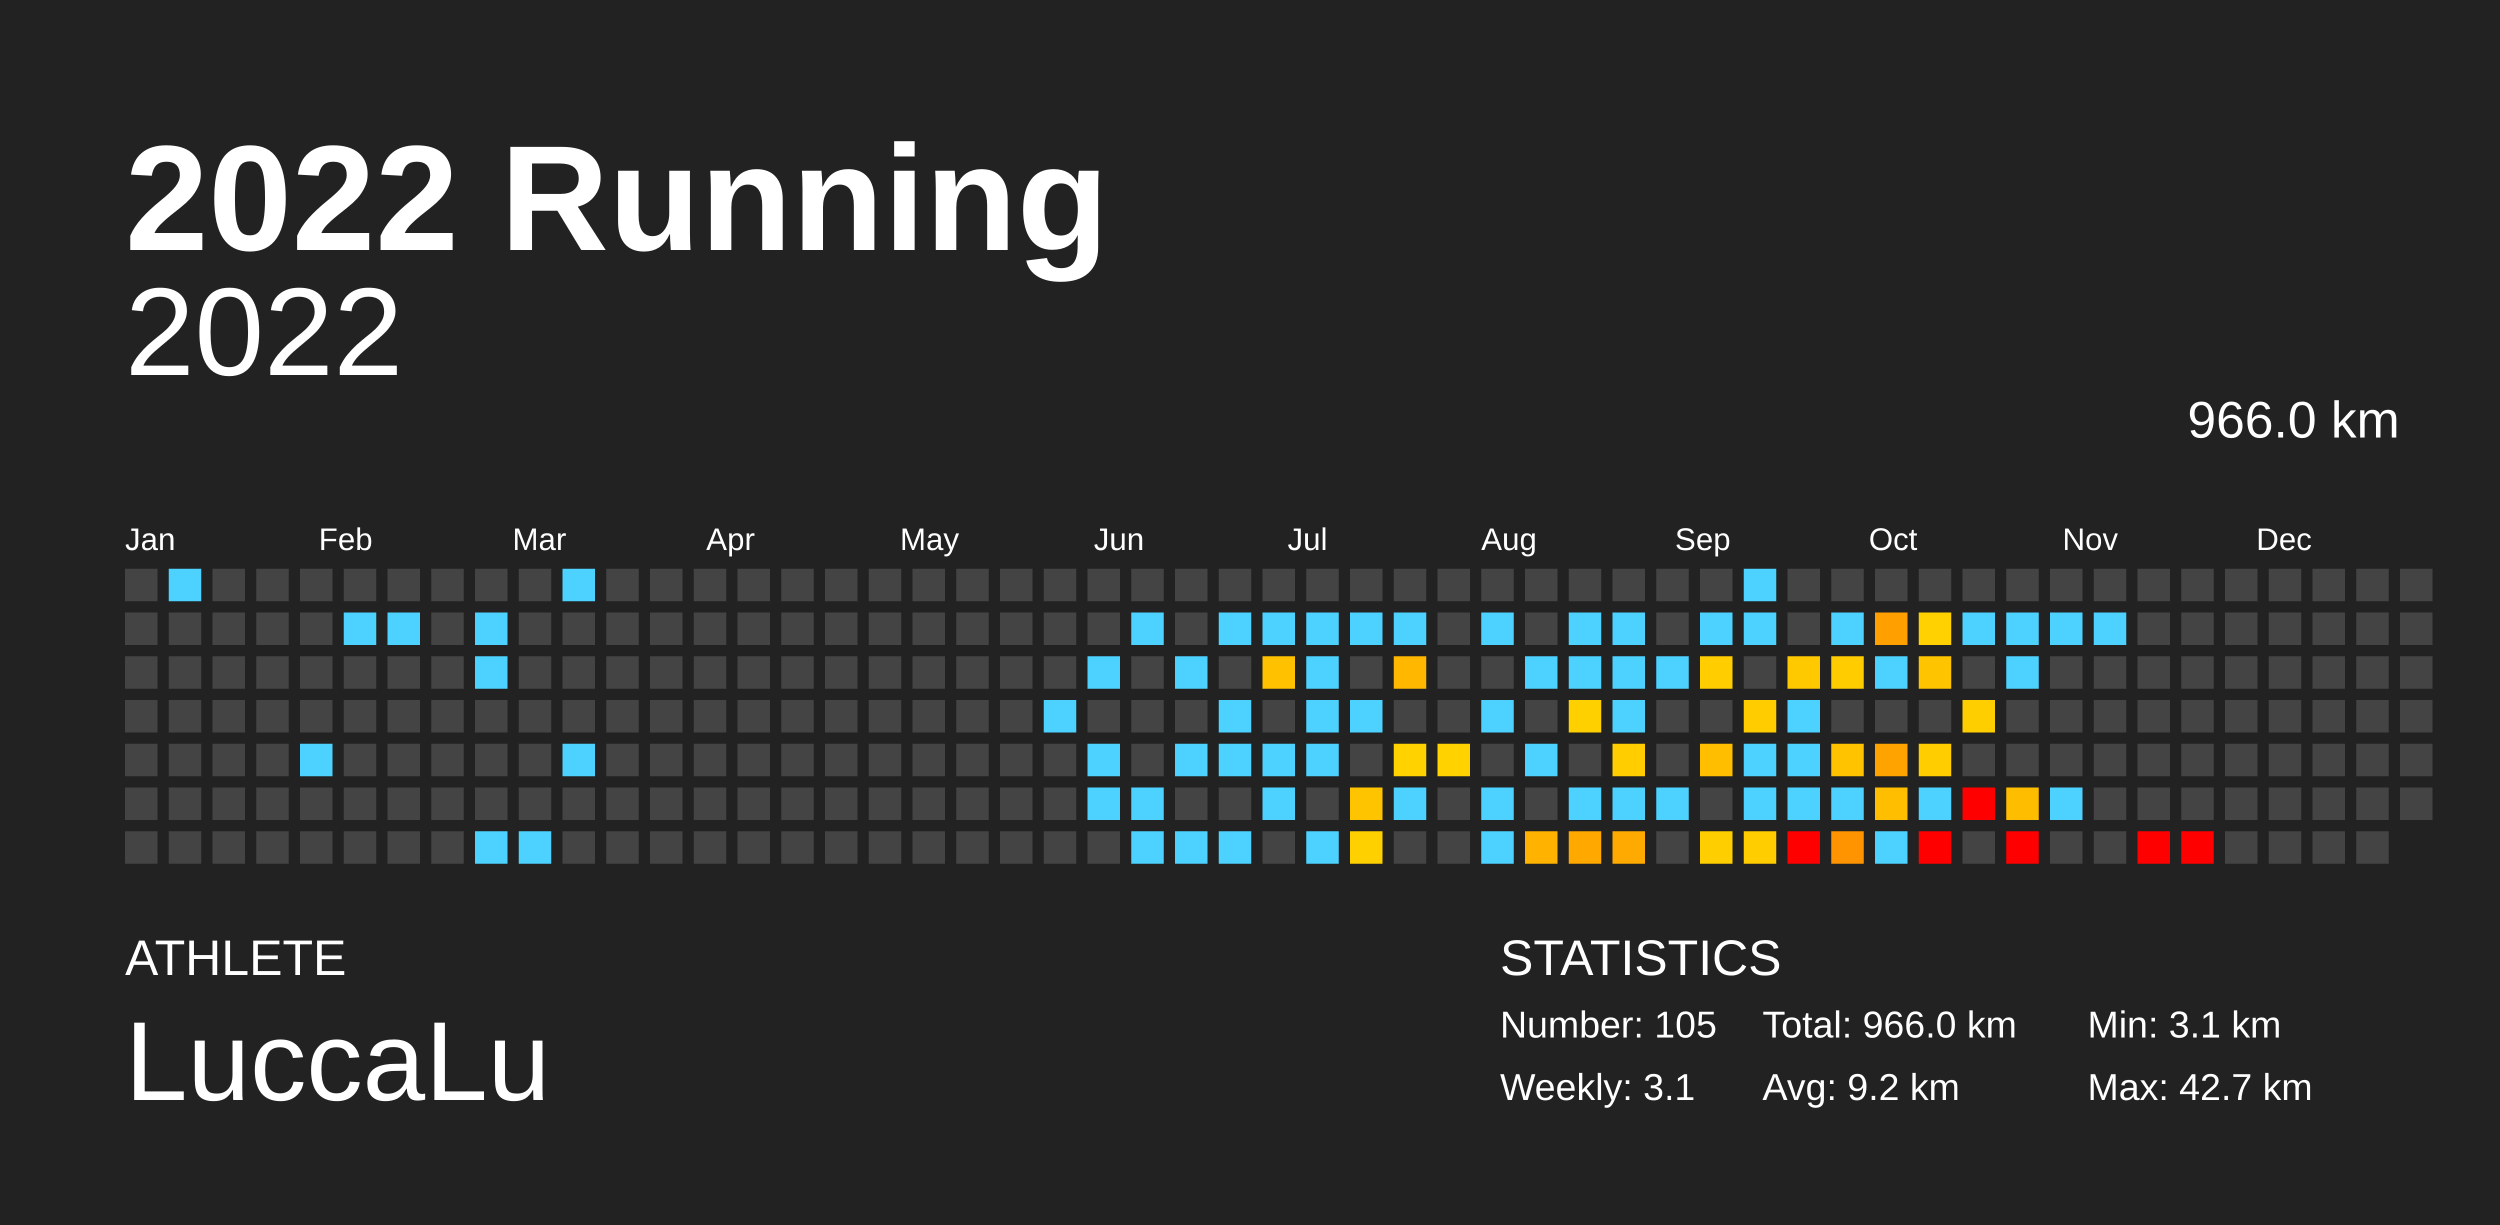
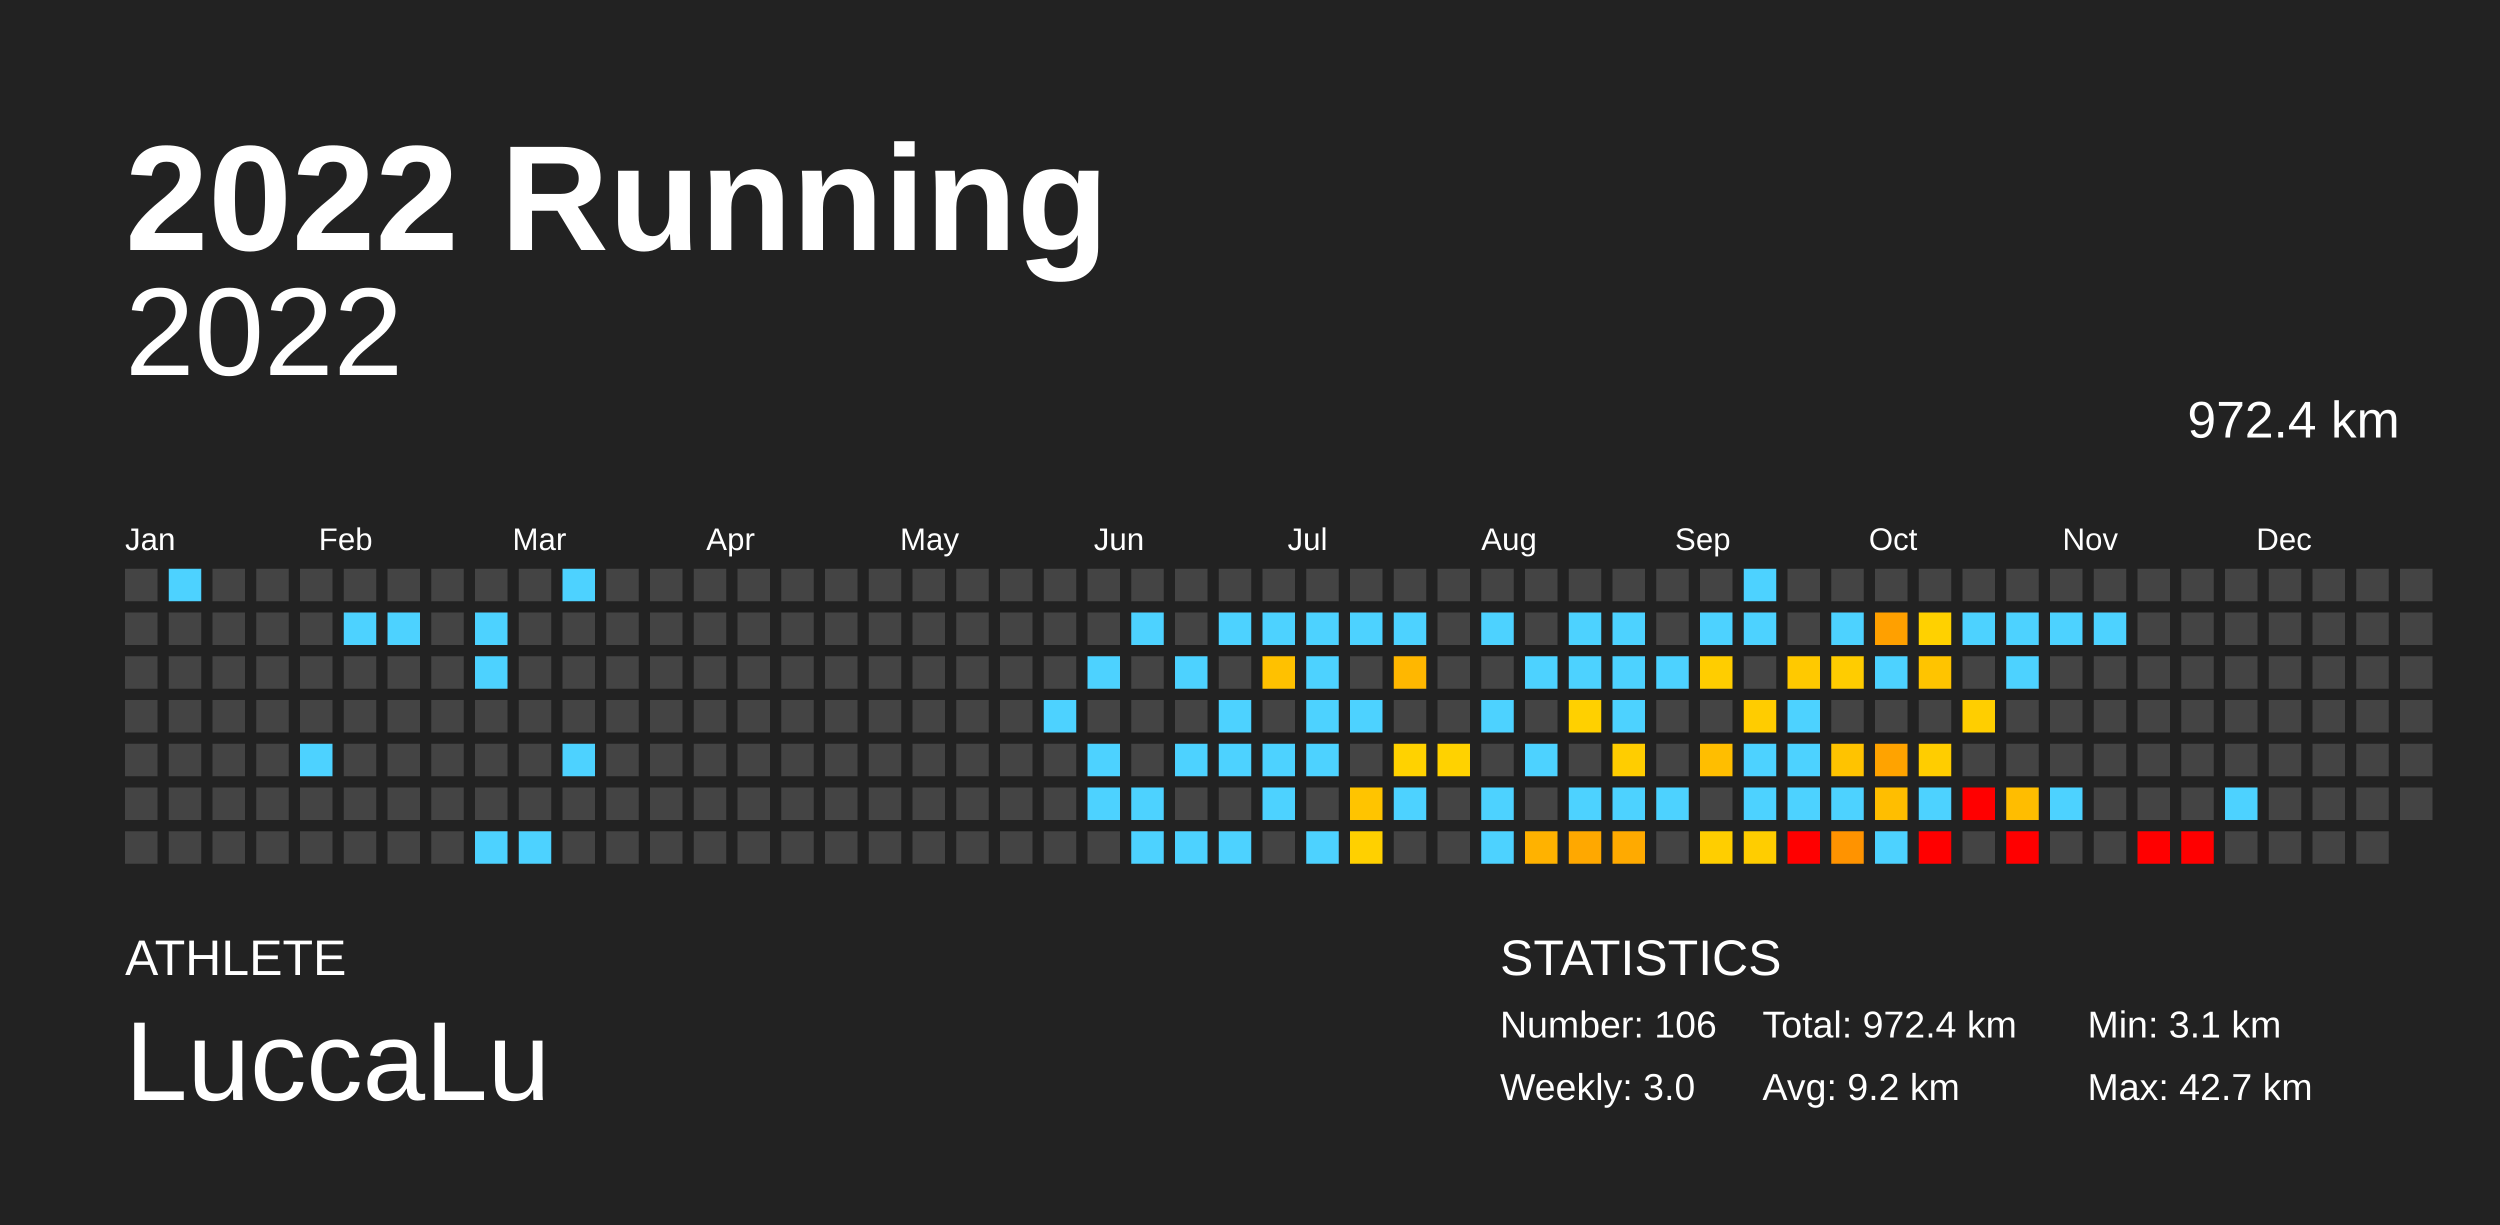
<svg xmlns="http://www.w3.org/2000/svg" baseProfile="full" height="98mm" version="1.1" viewBox="0,0,200,98" width="200mm">
  <defs />
  <rect fill="#222222" height="98" width="200" x="0" y="0" />
  <text fill="#FFFFFF" style="font-size:12px; font-family:Arial; font-weight:bold;" x="10" y="20">2022 Running</text>
  <text fill="#FFFFFF" style="font-size:4px; font-family:Arial" x="10" y="78">ATHLETE</text>
  <text fill="#FFFFFF" style="font-size:9px; font-family:Arial" x="10" y="88">LuccaLu</text>
  <text fill="#FFFFFF" style="font-size:4px; font-family:Arial" x="120" y="78">STATISTICS</text>
-   <text fill="#FFFFFF" style="font-size:3px; font-family:Arial" x="120" y="83">Number: 105</text>
-   <text fill="#FFFFFF" style="font-size:3px; font-family:Arial" x="120" y="88">Weekly: 3.1</text>
-   <text fill="#FFFFFF" style="font-size:3px; font-family:Arial" x="141" y="83">Total: 966.0 km</text>
+   <text fill="#FFFFFF" style="font-size:3px; font-family:Arial" x="120" y="83">Number: 106</text>
+   <text fill="#FFFFFF" style="font-size:3px; font-family:Arial" x="120" y="88">Weekly: 3.0</text>
+   <text fill="#FFFFFF" style="font-size:3px; font-family:Arial" x="141" y="83">Total: 972.4 km</text>
  <text fill="#FFFFFF" style="font-size:3px; font-family:Arial" x="141" y="88">Avg: 9.2 km</text>
  <text fill="#FFFFFF" style="font-size:3px; font-family:Arial" x="167" y="83">Min: 3.1 km</text>
  <text fill="#FFFFFF" style="font-size:3px; font-family:Arial" x="167" y="88">Max: 42.7 km</text>
  <text alignment-baseline="hanging" fill="#FFFFFF" style="font-size:10.0px; font-family:Arial;" x="10" y="30">2022</text>
-   <text alignment-baseline="hanging" fill="#FFFFFF" style="font-size:4.125px; font-family:Arial;" x="175" y="35">966.0 km</text>
+   <text alignment-baseline="hanging" fill="#FFFFFF" style="font-size:4.125px; font-family:Arial;" x="175" y="35">972.4 km</text>
  <text fill="#FFFFFF" style="font-size:2.5px; font-family:Arial" x="10.0" y="44">Jan</text>
  <text fill="#FFFFFF" style="font-size:2.5px; font-family:Arial" x="25.5" y="44">Feb</text>
  <text fill="#FFFFFF" style="font-size:2.5px; font-family:Arial" x="41.0" y="44">Mar</text>
  <text fill="#FFFFFF" style="font-size:2.5px; font-family:Arial" x="56.5" y="44">Apr</text>
  <text fill="#FFFFFF" style="font-size:2.5px; font-family:Arial" x="72.0" y="44">May</text>
  <text fill="#FFFFFF" style="font-size:2.5px; font-family:Arial" x="87.5" y="44">Jun</text>
  <text fill="#FFFFFF" style="font-size:2.5px; font-family:Arial" x="103.0" y="44">Jul</text>
  <text fill="#FFFFFF" style="font-size:2.5px; font-family:Arial" x="118.5" y="44">Aug</text>
  <text fill="#FFFFFF" style="font-size:2.5px; font-family:Arial" x="134.0" y="44">Sep</text>
  <text fill="#FFFFFF" style="font-size:2.5px; font-family:Arial" x="149.5" y="44">Oct</text>
  <text fill="#FFFFFF" style="font-size:2.5px; font-family:Arial" x="165.0" y="44">Nov</text>
  <text fill="#FFFFFF" style="font-size:2.5px; font-family:Arial" x="180.5" y="44">Dec</text>
  <rect fill="#444444" height="2.6" width="2.6" x="10.0" y="45.5" />
  <rect fill="#444444" height="2.6" width="2.6" x="10.0" y="49.0" />
  <rect fill="#444444" height="2.6" width="2.6" x="10.0" y="52.5" />
  <rect fill="#444444" height="2.6" width="2.6" x="10.0" y="56.0" />
  <rect fill="#444444" height="2.6" width="2.6" x="10.0" y="59.5" />
  <rect fill="#444444" height="2.6" width="2.6" x="10.0" y="63.0" />
  <rect fill="#444444" height="2.6" width="2.6" x="10.0" y="66.5" />
  <rect fill="#4dd2ff" height="2.6" width="2.6" x="13.5" y="45.5" />
  <rect fill="#444444" height="2.6" width="2.6" x="13.5" y="49.0" />
  <rect fill="#444444" height="2.6" width="2.6" x="13.5" y="52.5" />
  <rect fill="#444444" height="2.6" width="2.6" x="13.5" y="56.0" />
  <rect fill="#444444" height="2.6" width="2.6" x="13.5" y="59.5" />
  <rect fill="#444444" height="2.6" width="2.6" x="13.5" y="63.0" />
  <rect fill="#444444" height="2.6" width="2.6" x="13.5" y="66.5" />
  <rect fill="#444444" height="2.6" width="2.6" x="17.0" y="45.5" />
  <rect fill="#444444" height="2.6" width="2.6" x="17.0" y="49.0" />
  <rect fill="#444444" height="2.6" width="2.6" x="17.0" y="52.5" />
  <rect fill="#444444" height="2.6" width="2.6" x="17.0" y="56.0" />
  <rect fill="#444444" height="2.6" width="2.6" x="17.0" y="59.5" />
  <rect fill="#444444" height="2.6" width="2.6" x="17.0" y="63.0" />
  <rect fill="#444444" height="2.6" width="2.6" x="17.0" y="66.5" />
  <rect fill="#444444" height="2.6" width="2.6" x="20.5" y="45.5" />
  <rect fill="#444444" height="2.6" width="2.6" x="20.5" y="49.0" />
  <rect fill="#444444" height="2.6" width="2.6" x="20.5" y="52.5" />
  <rect fill="#444444" height="2.6" width="2.6" x="20.5" y="56.0" />
  <rect fill="#444444" height="2.6" width="2.6" x="20.5" y="59.5" />
  <rect fill="#444444" height="2.6" width="2.6" x="20.5" y="63.0" />
  <rect fill="#444444" height="2.6" width="2.6" x="20.5" y="66.5" />
  <rect fill="#444444" height="2.6" width="2.6" x="24.0" y="45.5" />
  <rect fill="#444444" height="2.6" width="2.6" x="24.0" y="49.0" />
  <rect fill="#444444" height="2.6" width="2.6" x="24.0" y="52.5" />
  <rect fill="#444444" height="2.6" width="2.6" x="24.0" y="56.0" />
  <rect fill="#4dd2ff" height="2.6" width="2.6" x="24.0" y="59.5" />
  <rect fill="#444444" height="2.6" width="2.6" x="24.0" y="63.0" />
  <rect fill="#444444" height="2.6" width="2.6" x="24.0" y="66.5" />
  <rect fill="#444444" height="2.6" width="2.6" x="27.5" y="45.5" />
  <rect fill="#4dd2ff" height="2.6" width="2.6" x="27.5" y="49.0" />
  <rect fill="#444444" height="2.6" width="2.6" x="27.5" y="52.5" />
  <rect fill="#444444" height="2.6" width="2.6" x="27.5" y="56.0" />
  <rect fill="#444444" height="2.6" width="2.6" x="27.5" y="59.5" />
  <rect fill="#444444" height="2.6" width="2.6" x="27.5" y="63.0" />
  <rect fill="#444444" height="2.6" width="2.6" x="27.5" y="66.5" />
  <rect fill="#444444" height="2.6" width="2.6" x="31.0" y="45.5" />
  <rect fill="#4dd2ff" height="2.6" width="2.6" x="31.0" y="49.0" />
  <rect fill="#444444" height="2.6" width="2.6" x="31.0" y="52.5" />
  <rect fill="#444444" height="2.6" width="2.6" x="31.0" y="56.0" />
  <rect fill="#444444" height="2.6" width="2.6" x="31.0" y="59.5" />
  <rect fill="#444444" height="2.6" width="2.6" x="31.0" y="63.0" />
  <rect fill="#444444" height="2.6" width="2.6" x="31.0" y="66.5" />
  <rect fill="#444444" height="2.6" width="2.6" x="34.5" y="45.5" />
  <rect fill="#444444" height="2.6" width="2.6" x="34.5" y="49.0" />
  <rect fill="#444444" height="2.6" width="2.6" x="34.5" y="52.5" />
  <rect fill="#444444" height="2.6" width="2.6" x="34.5" y="56.0" />
  <rect fill="#444444" height="2.6" width="2.6" x="34.5" y="59.5" />
  <rect fill="#444444" height="2.6" width="2.6" x="34.5" y="63.0" />
  <rect fill="#444444" height="2.6" width="2.6" x="34.5" y="66.5" />
  <rect fill="#444444" height="2.6" width="2.6" x="38.0" y="45.5" />
  <rect fill="#4dd2ff" height="2.6" width="2.6" x="38.0" y="49.0" />
  <rect fill="#4dd2ff" height="2.6" width="2.6" x="38.0" y="52.5" />
  <rect fill="#444444" height="2.6" width="2.6" x="38.0" y="56.0" />
  <rect fill="#444444" height="2.6" width="2.6" x="38.0" y="59.5" />
  <rect fill="#444444" height="2.6" width="2.6" x="38.0" y="63.0" />
  <rect fill="#4dd2ff" height="2.6" width="2.6" x="38.0" y="66.5" />
  <rect fill="#444444" height="2.6" width="2.6" x="41.5" y="45.5" />
  <rect fill="#444444" height="2.6" width="2.6" x="41.5" y="49.0" />
  <rect fill="#444444" height="2.6" width="2.6" x="41.5" y="52.5" />
  <rect fill="#444444" height="2.6" width="2.6" x="41.5" y="56.0" />
  <rect fill="#444444" height="2.6" width="2.6" x="41.5" y="59.5" />
  <rect fill="#444444" height="2.6" width="2.6" x="41.5" y="63.0" />
  <rect fill="#4dd2ff" height="2.6" width="2.6" x="41.5" y="66.5" />
  <rect fill="#4dd2ff" height="2.6" width="2.6" x="45.0" y="45.5" />
  <rect fill="#444444" height="2.6" width="2.6" x="45.0" y="49.0" />
  <rect fill="#444444" height="2.6" width="2.6" x="45.0" y="52.5" />
  <rect fill="#444444" height="2.6" width="2.6" x="45.0" y="56.0" />
  <rect fill="#4dd2ff" height="2.6" width="2.6" x="45.0" y="59.5" />
  <rect fill="#444444" height="2.6" width="2.6" x="45.0" y="63.0" />
  <rect fill="#444444" height="2.6" width="2.6" x="45.0" y="66.5" />
  <rect fill="#444444" height="2.6" width="2.6" x="48.5" y="45.5" />
  <rect fill="#444444" height="2.6" width="2.6" x="48.5" y="49.0" />
  <rect fill="#444444" height="2.6" width="2.6" x="48.5" y="52.5" />
  <rect fill="#444444" height="2.6" width="2.6" x="48.5" y="56.0" />
  <rect fill="#444444" height="2.6" width="2.6" x="48.5" y="59.5" />
  <rect fill="#444444" height="2.6" width="2.6" x="48.5" y="63.0" />
  <rect fill="#444444" height="2.6" width="2.6" x="48.5" y="66.5" />
  <rect fill="#444444" height="2.6" width="2.6" x="52.0" y="45.5" />
  <rect fill="#444444" height="2.6" width="2.6" x="52.0" y="49.0" />
  <rect fill="#444444" height="2.6" width="2.6" x="52.0" y="52.5" />
  <rect fill="#444444" height="2.6" width="2.6" x="52.0" y="56.0" />
  <rect fill="#444444" height="2.6" width="2.6" x="52.0" y="59.5" />
  <rect fill="#444444" height="2.6" width="2.6" x="52.0" y="63.0" />
  <rect fill="#444444" height="2.6" width="2.6" x="52.0" y="66.5" />
  <rect fill="#444444" height="2.6" width="2.6" x="55.5" y="45.5" />
  <rect fill="#444444" height="2.6" width="2.6" x="55.5" y="49.0" />
  <rect fill="#444444" height="2.6" width="2.6" x="55.5" y="52.5" />
  <rect fill="#444444" height="2.6" width="2.6" x="55.5" y="56.0" />
  <rect fill="#444444" height="2.6" width="2.6" x="55.5" y="59.5" />
  <rect fill="#444444" height="2.6" width="2.6" x="55.5" y="63.0" />
  <rect fill="#444444" height="2.6" width="2.6" x="55.5" y="66.5" />
  <rect fill="#444444" height="2.6" width="2.6" x="59.0" y="45.5" />
  <rect fill="#444444" height="2.6" width="2.6" x="59.0" y="49.0" />
  <rect fill="#444444" height="2.6" width="2.6" x="59.0" y="52.5" />
  <rect fill="#444444" height="2.6" width="2.6" x="59.0" y="56.0" />
  <rect fill="#444444" height="2.6" width="2.6" x="59.0" y="59.5" />
  <rect fill="#444444" height="2.6" width="2.6" x="59.0" y="63.0" />
  <rect fill="#444444" height="2.6" width="2.6" x="59.0" y="66.5" />
  <rect fill="#444444" height="2.6" width="2.6" x="62.5" y="45.5" />
  <rect fill="#444444" height="2.6" width="2.6" x="62.5" y="49.0" />
  <rect fill="#444444" height="2.6" width="2.6" x="62.5" y="52.5" />
  <rect fill="#444444" height="2.6" width="2.6" x="62.5" y="56.0" />
  <rect fill="#444444" height="2.6" width="2.6" x="62.5" y="59.5" />
  <rect fill="#444444" height="2.6" width="2.6" x="62.5" y="63.0" />
  <rect fill="#444444" height="2.6" width="2.6" x="62.5" y="66.5" />
  <rect fill="#444444" height="2.6" width="2.6" x="66.0" y="45.5" />
  <rect fill="#444444" height="2.6" width="2.6" x="66.0" y="49.0" />
  <rect fill="#444444" height="2.6" width="2.6" x="66.0" y="52.5" />
  <rect fill="#444444" height="2.6" width="2.6" x="66.0" y="56.0" />
  <rect fill="#444444" height="2.6" width="2.6" x="66.0" y="59.5" />
  <rect fill="#444444" height="2.6" width="2.6" x="66.0" y="63.0" />
  <rect fill="#444444" height="2.6" width="2.6" x="66.0" y="66.5" />
  <rect fill="#444444" height="2.6" width="2.6" x="69.5" y="45.5" />
  <rect fill="#444444" height="2.6" width="2.6" x="69.5" y="49.0" />
  <rect fill="#444444" height="2.6" width="2.6" x="69.5" y="52.5" />
  <rect fill="#444444" height="2.6" width="2.6" x="69.5" y="56.0" />
  <rect fill="#444444" height="2.6" width="2.6" x="69.5" y="59.5" />
  <rect fill="#444444" height="2.6" width="2.6" x="69.5" y="63.0" />
  <rect fill="#444444" height="2.6" width="2.6" x="69.5" y="66.5" />
  <rect fill="#444444" height="2.6" width="2.6" x="73.0" y="45.5" />
  <rect fill="#444444" height="2.6" width="2.6" x="73.0" y="49.0" />
  <rect fill="#444444" height="2.6" width="2.6" x="73.0" y="52.5" />
  <rect fill="#444444" height="2.6" width="2.6" x="73.0" y="56.0" />
  <rect fill="#444444" height="2.6" width="2.6" x="73.0" y="59.5" />
  <rect fill="#444444" height="2.6" width="2.6" x="73.0" y="63.0" />
  <rect fill="#444444" height="2.6" width="2.6" x="73.0" y="66.5" />
  <rect fill="#444444" height="2.6" width="2.6" x="76.5" y="45.5" />
  <rect fill="#444444" height="2.6" width="2.6" x="76.5" y="49.0" />
  <rect fill="#444444" height="2.6" width="2.6" x="76.5" y="52.5" />
  <rect fill="#444444" height="2.6" width="2.6" x="76.5" y="56.0" />
  <rect fill="#444444" height="2.6" width="2.6" x="76.5" y="59.5" />
  <rect fill="#444444" height="2.6" width="2.6" x="76.5" y="63.0" />
  <rect fill="#444444" height="2.6" width="2.6" x="76.5" y="66.5" />
  <rect fill="#444444" height="2.6" width="2.6" x="80.0" y="45.5" />
  <rect fill="#444444" height="2.6" width="2.6" x="80.0" y="49.0" />
  <rect fill="#444444" height="2.6" width="2.6" x="80.0" y="52.5" />
  <rect fill="#444444" height="2.6" width="2.6" x="80.0" y="56.0" />
  <rect fill="#444444" height="2.6" width="2.6" x="80.0" y="59.5" />
  <rect fill="#444444" height="2.6" width="2.6" x="80.0" y="63.0" />
  <rect fill="#444444" height="2.6" width="2.6" x="80.0" y="66.5" />
  <rect fill="#444444" height="2.6" width="2.6" x="83.5" y="45.5" />
  <rect fill="#444444" height="2.6" width="2.6" x="83.5" y="49.0" />
  <rect fill="#444444" height="2.6" width="2.6" x="83.5" y="52.5" />
  <rect fill="#4dd2ff" height="2.6" width="2.6" x="83.5" y="56.0" />
  <rect fill="#444444" height="2.6" width="2.6" x="83.5" y="59.5" />
  <rect fill="#444444" height="2.6" width="2.6" x="83.5" y="63.0" />
  <rect fill="#444444" height="2.6" width="2.6" x="83.5" y="66.5" />
  <rect fill="#444444" height="2.6" width="2.6" x="87.0" y="45.5" />
  <rect fill="#444444" height="2.6" width="2.6" x="87.0" y="49.0" />
  <rect fill="#4dd2ff" height="2.6" width="2.6" x="87.0" y="52.5" />
  <rect fill="#444444" height="2.6" width="2.6" x="87.0" y="56.0" />
  <rect fill="#4dd2ff" height="2.6" width="2.6" x="87.0" y="59.5" />
  <rect fill="#4dd2ff" height="2.6" width="2.6" x="87.0" y="63.0" />
  <rect fill="#444444" height="2.6" width="2.6" x="87.0" y="66.5" />
  <rect fill="#444444" height="2.6" width="2.6" x="90.5" y="45.5" />
  <rect fill="#4dd2ff" height="2.6" width="2.6" x="90.5" y="49.0" />
  <rect fill="#444444" height="2.6" width="2.6" x="90.5" y="52.5" />
  <rect fill="#444444" height="2.6" width="2.6" x="90.5" y="56.0" />
  <rect fill="#444444" height="2.6" width="2.6" x="90.5" y="59.5" />
  <rect fill="#4dd2ff" height="2.6" width="2.6" x="90.5" y="63.0" />
  <rect fill="#4dd2ff" height="2.6" width="2.6" x="90.5" y="66.5" />
  <rect fill="#444444" height="2.6" width="2.6" x="94.0" y="45.5" />
  <rect fill="#444444" height="2.6" width="2.6" x="94.0" y="49.0" />
  <rect fill="#4dd2ff" height="2.6" width="2.6" x="94.0" y="52.5" />
  <rect fill="#444444" height="2.6" width="2.6" x="94.0" y="56.0" />
  <rect fill="#4dd2ff" height="2.6" width="2.6" x="94.0" y="59.5" />
  <rect fill="#444444" height="2.6" width="2.6" x="94.0" y="63.0" />
  <rect fill="#4dd2ff" height="2.6" width="2.6" x="94.0" y="66.5" />
  <rect fill="#444444" height="2.6" width="2.6" x="97.5" y="45.5" />
  <rect fill="#4dd2ff" height="2.6" width="2.6" x="97.5" y="49.0" />
  <rect fill="#444444" height="2.6" width="2.6" x="97.5" y="52.5" />
  <rect fill="#4dd2ff" height="2.6" width="2.6" x="97.5" y="56.0" />
  <rect fill="#4dd2ff" height="2.6" width="2.6" x="97.5" y="59.5" />
  <rect fill="#444444" height="2.6" width="2.6" x="97.5" y="63.0" />
  <rect fill="#4dd2ff" height="2.6" width="2.6" x="97.5" y="66.5" />
  <rect fill="#444444" height="2.6" width="2.6" x="101.0" y="45.5" />
  <rect fill="#4dd2ff" height="2.6" width="2.6" x="101.0" y="49.0" />
  <rect fill="#ffc100" height="2.6" width="2.6" x="101.0" y="52.5" />
  <rect fill="#444444" height="2.6" width="2.6" x="101.0" y="56.0" />
  <rect fill="#4dd2ff" height="2.6" width="2.6" x="101.0" y="59.5" />
  <rect fill="#4dd2ff" height="2.6" width="2.6" x="101.0" y="63.0" />
  <rect fill="#444444" height="2.6" width="2.6" x="101.0" y="66.5" />
  <rect fill="#444444" height="2.6" width="2.6" x="104.5" y="45.5" />
  <rect fill="#4dd2ff" height="2.6" width="2.6" x="104.5" y="49.0" />
  <rect fill="#4dd2ff" height="2.6" width="2.6" x="104.5" y="52.5" />
  <rect fill="#4dd2ff" height="2.6" width="2.6" x="104.5" y="56.0" />
  <rect fill="#4dd2ff" height="2.6" width="2.6" x="104.5" y="59.5" />
  <rect fill="#444444" height="2.6" width="2.6" x="104.5" y="63.0" />
  <rect fill="#4dd2ff" height="2.6" width="2.6" x="104.5" y="66.5" />
  <rect fill="#444444" height="2.6" width="2.6" x="108.0" y="45.5" />
  <rect fill="#4dd2ff" height="2.6" width="2.6" x="108.0" y="49.0" />
  <rect fill="#444444" height="2.6" width="2.6" x="108.0" y="52.5" />
  <rect fill="#4dd2ff" height="2.6" width="2.6" x="108.0" y="56.0" />
  <rect fill="#444444" height="2.6" width="2.6" x="108.0" y="59.5" />
  <rect fill="#ffc400" height="2.6" width="2.6" x="108.0" y="63.0" />
  <rect fill="#ffd000" height="2.6" width="2.6" x="108.0" y="66.5" />
  <rect fill="#444444" height="2.6" width="2.6" x="111.5" y="45.5" />
  <rect fill="#4dd2ff" height="2.6" width="2.6" x="111.5" y="49.0" />
  <rect fill="#ffb700" height="2.6" width="2.6" x="111.5" y="52.5" />
  <rect fill="#444444" height="2.6" width="2.6" x="111.5" y="56.0" />
  <rect fill="#ffd200" height="2.6" width="2.6" x="111.5" y="59.5" />
  <rect fill="#4dd2ff" height="2.6" width="2.6" x="111.5" y="63.0" />
  <rect fill="#444444" height="2.6" width="2.6" x="111.5" y="66.5" />
  <rect fill="#444444" height="2.6" width="2.6" x="115.0" y="45.5" />
  <rect fill="#444444" height="2.6" width="2.6" x="115.0" y="49.0" />
  <rect fill="#444444" height="2.6" width="2.6" x="115.0" y="52.5" />
  <rect fill="#444444" height="2.6" width="2.6" x="115.0" y="56.0" />
  <rect fill="#ffd200" height="2.6" width="2.6" x="115.0" y="59.5" />
  <rect fill="#444444" height="2.6" width="2.6" x="115.0" y="63.0" />
  <rect fill="#444444" height="2.6" width="2.6" x="115.0" y="66.5" />
  <rect fill="#444444" height="2.6" width="2.6" x="118.5" y="45.5" />
  <rect fill="#4dd2ff" height="2.6" width="2.6" x="118.5" y="49.0" />
  <rect fill="#444444" height="2.6" width="2.6" x="118.5" y="52.5" />
  <rect fill="#4dd2ff" height="2.6" width="2.6" x="118.5" y="56.0" />
  <rect fill="#444444" height="2.6" width="2.6" x="118.5" y="59.5" />
  <rect fill="#4dd2ff" height="2.6" width="2.6" x="118.5" y="63.0" />
  <rect fill="#4dd2ff" height="2.6" width="2.6" x="118.5" y="66.5" />
  <rect fill="#444444" height="2.6" width="2.6" x="122.0" y="45.5" />
  <rect fill="#444444" height="2.6" width="2.6" x="122.0" y="49.0" />
  <rect fill="#4dd2ff" height="2.6" width="2.6" x="122.0" y="52.5" />
  <rect fill="#444444" height="2.6" width="2.6" x="122.0" y="56.0" />
  <rect fill="#4dd2ff" height="2.6" width="2.6" x="122.0" y="59.5" />
  <rect fill="#444444" height="2.6" width="2.6" x="122.0" y="63.0" />
  <rect fill="#ffb200" height="2.6" width="2.6" x="122.0" y="66.5" />
  <rect fill="#444444" height="2.6" width="2.6" x="125.5" y="45.5" />
  <rect fill="#4dd2ff" height="2.6" width="2.6" x="125.5" y="49.0" />
  <rect fill="#4dd2ff" height="2.6" width="2.6" x="125.5" y="52.5" />
  <rect fill="#ffd000" height="2.6" width="2.6" x="125.5" y="56.0" />
  <rect fill="#444444" height="2.6" width="2.6" x="125.5" y="59.5" />
  <rect fill="#4dd2ff" height="2.6" width="2.6" x="125.5" y="63.0" />
  <rect fill="#ffa800" height="2.6" width="2.6" x="125.5" y="66.5" />
  <rect fill="#444444" height="2.6" width="2.6" x="129.0" y="45.5" />
  <rect fill="#4dd2ff" height="2.6" width="2.6" x="129.0" y="49.0" />
  <rect fill="#4dd2ff" height="2.6" width="2.6" x="129.0" y="52.5" />
  <rect fill="#4dd2ff" height="2.6" width="2.6" x="129.0" y="56.0" />
  <rect fill="#ffcd00" height="2.6" width="2.6" x="129.0" y="59.5" />
  <rect fill="#4dd2ff" height="2.6" width="2.6" x="129.0" y="63.0" />
  <rect fill="#ffaa00" height="2.6" width="2.6" x="129.0" y="66.5" />
  <rect fill="#444444" height="2.6" width="2.6" x="132.5" y="45.5" />
  <rect fill="#444444" height="2.6" width="2.6" x="132.5" y="49.0" />
  <rect fill="#4dd2ff" height="2.6" width="2.6" x="132.5" y="52.5" />
  <rect fill="#444444" height="2.6" width="2.6" x="132.5" y="56.0" />
  <rect fill="#444444" height="2.6" width="2.6" x="132.5" y="59.5" />
  <rect fill="#4dd2ff" height="2.6" width="2.6" x="132.5" y="63.0" />
  <rect fill="#444444" height="2.6" width="2.6" x="132.5" y="66.5" />
  <rect fill="#444444" height="2.6" width="2.6" x="136.0" y="45.5" />
  <rect fill="#4dd2ff" height="2.6" width="2.6" x="136.0" y="49.0" />
  <rect fill="#ffcd00" height="2.6" width="2.6" x="136.0" y="52.5" />
  <rect fill="#444444" height="2.6" width="2.6" x="136.0" y="56.0" />
  <rect fill="#ffbe00" height="2.6" width="2.6" x="136.0" y="59.5" />
  <rect fill="#444444" height="2.6" width="2.6" x="136.0" y="63.0" />
  <rect fill="#ffce00" height="2.6" width="2.6" x="136.0" y="66.5" />
  <rect fill="#4dd2ff" height="2.6" width="2.6" x="139.5" y="45.5" />
  <rect fill="#4dd2ff" height="2.6" width="2.6" x="139.5" y="49.0" />
  <rect fill="#444444" height="2.6" width="2.6" x="139.5" y="52.5" />
  <rect fill="#ffcc00" height="2.6" width="2.6" x="139.5" y="56.0" />
  <rect fill="#4dd2ff" height="2.6" width="2.6" x="139.5" y="59.5" />
  <rect fill="#4dd2ff" height="2.6" width="2.6" x="139.5" y="63.0" />
  <rect fill="#ffcd00" height="2.6" width="2.6" x="139.5" y="66.5" />
  <rect fill="#444444" height="2.6" width="2.6" x="143.0" y="45.5" />
  <rect fill="#444444" height="2.6" width="2.6" x="143.0" y="49.0" />
  <rect fill="#ffc900" height="2.6" width="2.6" x="143.0" y="52.5" />
  <rect fill="#4dd2ff" height="2.6" width="2.6" x="143.0" y="56.0" />
  <rect fill="#4dd2ff" height="2.6" width="2.6" x="143.0" y="59.5" />
  <rect fill="#4dd2ff" height="2.6" width="2.6" x="143.0" y="63.0" />
  <rect fill="red" height="2.6" width="2.6" x="143.0" y="66.5" />
  <rect fill="#444444" height="2.6" width="2.6" x="146.5" y="45.5" />
  <rect fill="#4dd2ff" height="2.6" width="2.6" x="146.5" y="49.0" />
  <rect fill="#ffcc00" height="2.6" width="2.6" x="146.5" y="52.5" />
  <rect fill="#444444" height="2.6" width="2.6" x="146.5" y="56.0" />
  <rect fill="#ffc300" height="2.6" width="2.6" x="146.5" y="59.5" />
  <rect fill="#4dd2ff" height="2.6" width="2.6" x="146.5" y="63.0" />
  <rect fill="#ff9300" height="2.6" width="2.6" x="146.5" y="66.5" />
  <rect fill="#444444" height="2.6" width="2.6" x="150.0" y="45.5" />
  <rect fill="#ffa000" height="2.6" width="2.6" x="150.0" y="49.0" />
  <rect fill="#4dd2ff" height="2.6" width="2.6" x="150.0" y="52.5" />
  <rect fill="#444444" height="2.6" width="2.6" x="150.0" y="56.0" />
  <rect fill="#ffa300" height="2.6" width="2.6" x="150.0" y="59.5" />
  <rect fill="#ffbe00" height="2.6" width="2.6" x="150.0" y="63.0" />
  <rect fill="#4dd2ff" height="2.6" width="2.6" x="150.0" y="66.5" />
  <rect fill="#444444" height="2.6" width="2.6" x="153.5" y="45.5" />
  <rect fill="#ffd100" height="2.6" width="2.6" x="153.5" y="49.0" />
  <rect fill="#ffc400" height="2.6" width="2.6" x="153.5" y="52.5" />
  <rect fill="#444444" height="2.6" width="2.6" x="153.5" y="56.0" />
  <rect fill="#ffcd00" height="2.6" width="2.6" x="153.5" y="59.5" />
  <rect fill="#4dd2ff" height="2.6" width="2.6" x="153.5" y="63.0" />
  <rect fill="red" height="2.6" width="2.6" x="153.5" y="66.5" />
  <rect fill="#444444" height="2.6" width="2.6" x="157.0" y="45.5" />
  <rect fill="#4dd2ff" height="2.6" width="2.6" x="157.0" y="49.0" />
  <rect fill="#444444" height="2.6" width="2.6" x="157.0" y="52.5" />
  <rect fill="#ffce00" height="2.6" width="2.6" x="157.0" y="56.0" />
  <rect fill="#444444" height="2.6" width="2.6" x="157.0" y="59.5" />
  <rect fill="red" height="2.6" width="2.6" x="157.0" y="63.0" />
  <rect fill="#444444" height="2.6" width="2.6" x="157.0" y="66.5" />
  <rect fill="#444444" height="2.6" width="2.6" x="160.5" y="45.5" />
  <rect fill="#4dd2ff" height="2.6" width="2.6" x="160.5" y="49.0" />
  <rect fill="#4dd2ff" height="2.6" width="2.6" x="160.5" y="52.5" />
  <rect fill="#444444" height="2.6" width="2.6" x="160.5" y="56.0" />
  <rect fill="#444444" height="2.6" width="2.6" x="160.5" y="59.5" />
  <rect fill="#ffbd00" height="2.6" width="2.6" x="160.5" y="63.0" />
  <rect fill="red" height="2.6" width="2.6" x="160.5" y="66.5" />
  <rect fill="#444444" height="2.6" width="2.6" x="164.0" y="45.5" />
  <rect fill="#4dd2ff" height="2.6" width="2.6" x="164.0" y="49.0" />
  <rect fill="#444444" height="2.6" width="2.6" x="164.0" y="52.5" />
  <rect fill="#444444" height="2.6" width="2.6" x="164.0" y="56.0" />
  <rect fill="#444444" height="2.6" width="2.6" x="164.0" y="59.5" />
  <rect fill="#4dd2ff" height="2.6" width="2.6" x="164.0" y="63.0" />
  <rect fill="#444444" height="2.6" width="2.6" x="164.0" y="66.5" />
  <rect fill="#444444" height="2.6" width="2.6" x="167.5" y="45.5" />
  <rect fill="#4dd2ff" height="2.6" width="2.6" x="167.5" y="49.0" />
  <rect fill="#444444" height="2.6" width="2.6" x="167.5" y="52.5" />
  <rect fill="#444444" height="2.6" width="2.6" x="167.5" y="56.0" />
  <rect fill="#444444" height="2.6" width="2.6" x="167.5" y="59.5" />
  <rect fill="#444444" height="2.6" width="2.6" x="167.5" y="63.0" />
  <rect fill="#444444" height="2.6" width="2.6" x="167.5" y="66.5" />
  <rect fill="#444444" height="2.6" width="2.6" x="171.0" y="45.5" />
  <rect fill="#444444" height="2.6" width="2.6" x="171.0" y="49.0" />
  <rect fill="#444444" height="2.6" width="2.6" x="171.0" y="52.5" />
  <rect fill="#444444" height="2.6" width="2.6" x="171.0" y="56.0" />
  <rect fill="#444444" height="2.6" width="2.6" x="171.0" y="59.5" />
  <rect fill="#444444" height="2.6" width="2.6" x="171.0" y="63.0" />
  <rect fill="red" height="2.6" width="2.6" x="171.0" y="66.5" />
  <rect fill="#444444" height="2.6" width="2.6" x="174.5" y="45.5" />
  <rect fill="#444444" height="2.6" width="2.6" x="174.5" y="49.0" />
  <rect fill="#444444" height="2.6" width="2.6" x="174.5" y="52.5" />
  <rect fill="#444444" height="2.6" width="2.6" x="174.5" y="56.0" />
  <rect fill="#444444" height="2.6" width="2.6" x="174.5" y="59.5" />
  <rect fill="#444444" height="2.6" width="2.6" x="174.5" y="63.0" />
  <rect fill="red" height="2.6" width="2.6" x="174.5" y="66.5" />
  <rect fill="#444444" height="2.6" width="2.6" x="178.0" y="45.5" />
  <rect fill="#444444" height="2.6" width="2.6" x="178.0" y="49.0" />
  <rect fill="#444444" height="2.6" width="2.6" x="178.0" y="52.5" />
  <rect fill="#444444" height="2.6" width="2.6" x="178.0" y="56.0" />
  <rect fill="#444444" height="2.6" width="2.6" x="178.0" y="59.5" />
-   <rect fill="#444444" height="2.6" width="2.6" x="178.0" y="63.0" />
+   <rect fill="#4dd2ff" height="2.6" width="2.6" x="178.0" y="63.0" />
  <rect fill="#444444" height="2.6" width="2.6" x="178.0" y="66.5" />
  <rect fill="#444444" height="2.6" width="2.6" x="181.5" y="45.5" />
  <rect fill="#444444" height="2.6" width="2.6" x="181.5" y="49.0" />
  <rect fill="#444444" height="2.6" width="2.6" x="181.5" y="52.5" />
  <rect fill="#444444" height="2.6" width="2.6" x="181.5" y="56.0" />
  <rect fill="#444444" height="2.6" width="2.6" x="181.5" y="59.5" />
  <rect fill="#444444" height="2.6" width="2.6" x="181.5" y="63.0" />
  <rect fill="#444444" height="2.6" width="2.6" x="181.5" y="66.5" />
  <rect fill="#444444" height="2.6" width="2.6" x="185.0" y="45.5" />
  <rect fill="#444444" height="2.6" width="2.6" x="185.0" y="49.0" />
  <rect fill="#444444" height="2.6" width="2.6" x="185.0" y="52.5" />
  <rect fill="#444444" height="2.6" width="2.6" x="185.0" y="56.0" />
  <rect fill="#444444" height="2.6" width="2.6" x="185.0" y="59.5" />
  <rect fill="#444444" height="2.6" width="2.6" x="185.0" y="63.0" />
  <rect fill="#444444" height="2.6" width="2.6" x="185.0" y="66.5" />
  <rect fill="#444444" height="2.6" width="2.6" x="188.5" y="45.5" />
  <rect fill="#444444" height="2.6" width="2.6" x="188.5" y="49.0" />
  <rect fill="#444444" height="2.6" width="2.6" x="188.5" y="52.5" />
  <rect fill="#444444" height="2.6" width="2.6" x="188.5" y="56.0" />
  <rect fill="#444444" height="2.6" width="2.6" x="188.5" y="59.5" />
  <rect fill="#444444" height="2.6" width="2.6" x="188.5" y="63.0" />
  <rect fill="#444444" height="2.6" width="2.6" x="188.5" y="66.5" />
  <rect fill="#444444" height="2.6" width="2.6" x="192.0" y="45.5" />
  <rect fill="#444444" height="2.6" width="2.6" x="192.0" y="49.0" />
  <rect fill="#444444" height="2.6" width="2.6" x="192.0" y="52.5" />
  <rect fill="#444444" height="2.6" width="2.6" x="192.0" y="56.0" />
  <rect fill="#444444" height="2.6" width="2.6" x="192.0" y="59.5" />
  <rect fill="#444444" height="2.6" width="2.6" x="192.0" y="63.0" />
</svg>
